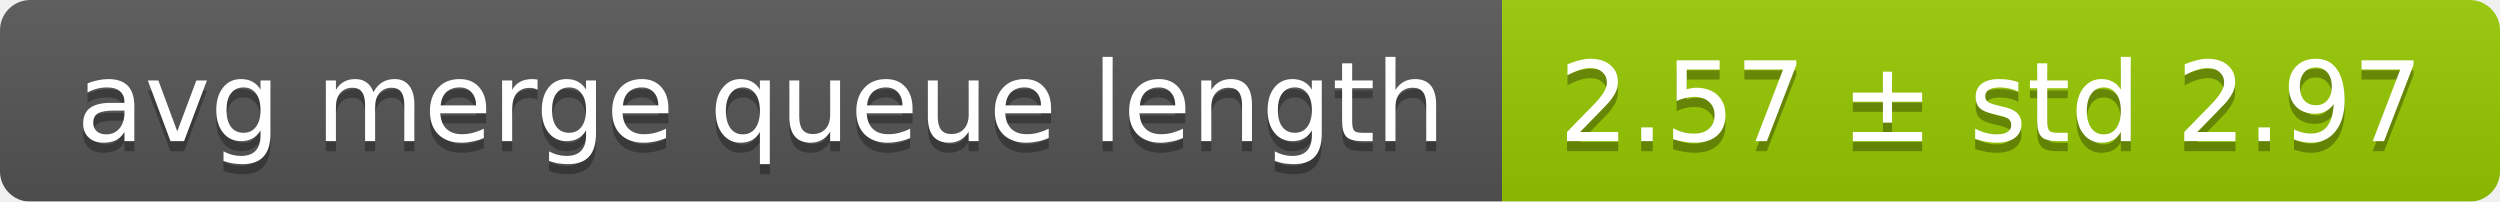
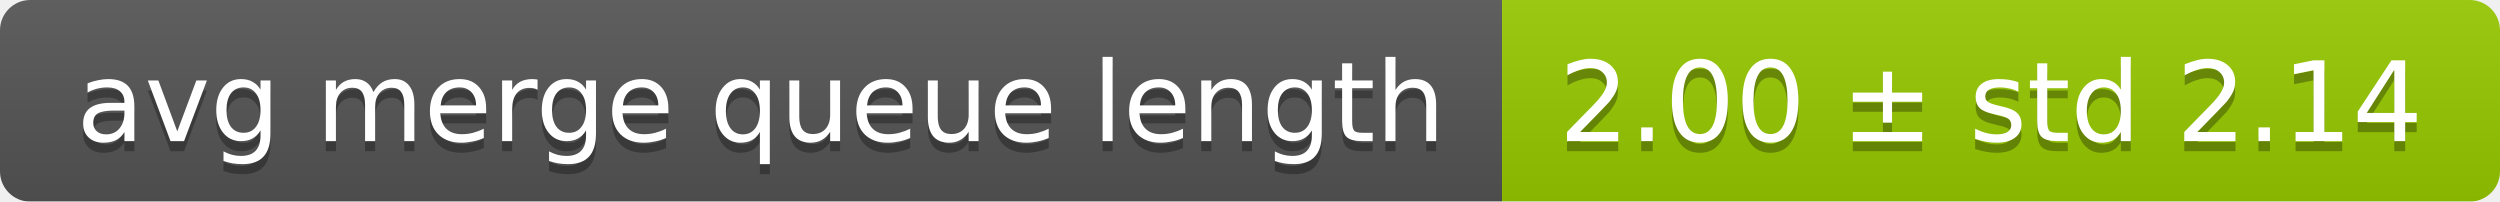
<svg xmlns="http://www.w3.org/2000/svg" width="248" height="20">
  <linearGradient id="smooth" x2="0" y2="100%">
    <stop offset="0" stop-color="#bbb" stop-opacity=".1" />
    <stop offset="1" stop-opacity=".1" />
  </linearGradient>
  <mask id="round">
    <rect width="248" height="20" rx="3" fill="#fff" />
  </mask>
  <g mask="url(#round)">
    <rect width="149" height="20" fill="#555" />
    <rect x="149" width="99" height="20" fill="#97ca00" />
    <rect width="248" height="20" fill="url(#smooth)" />
  </g>
  <g fill="#fff" text-anchor="middle" font-family="DejaVu Sans,Verdana,Geneva,sans-serif" font-size="11">
    <text x="75.5" y="15" fill="#010101" fill-opacity=".3">avg merge queue length</text>
    <text x="75.5" y="14">avg merge queue length</text>
-     <text x="197.5" y="15" fill="#010101" fill-opacity=".3">2.57 ± std 2.97</text>
-     <text x="197.5" y="14">2.57 ± std 2.97</text>
+     <text x="197.5" y="15" fill="#010101" fill-opacity=".3">2.00 ± std 2.14</text>
+     <text x="197.5" y="14">2.00 ± std 2.14</text>
  </g>
</svg>
